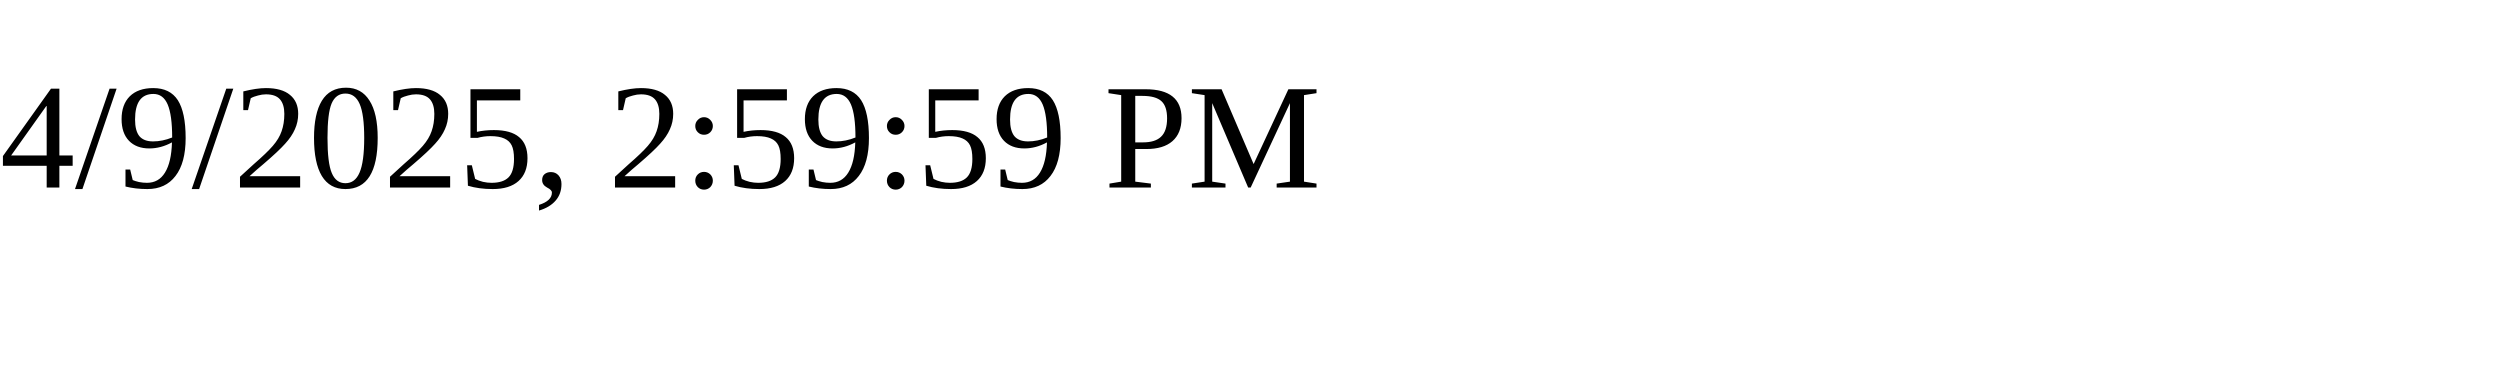
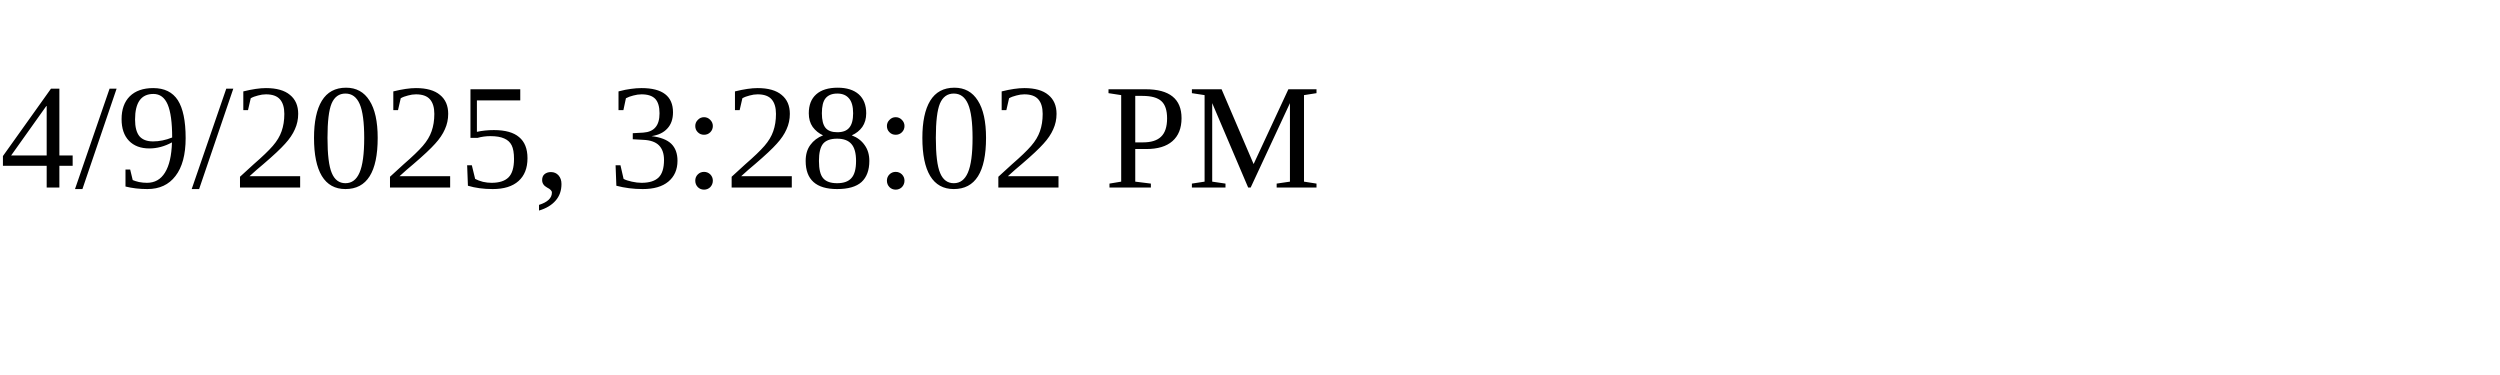
<svg xmlns="http://www.w3.org/2000/svg" height="30" width="200">
-   <text x="0" y="15">4/9/2025, 2:59:59 PM</text>
+   <text x="0" y="15">4/9/2025, 3:28:02 PM</text>
</svg>
